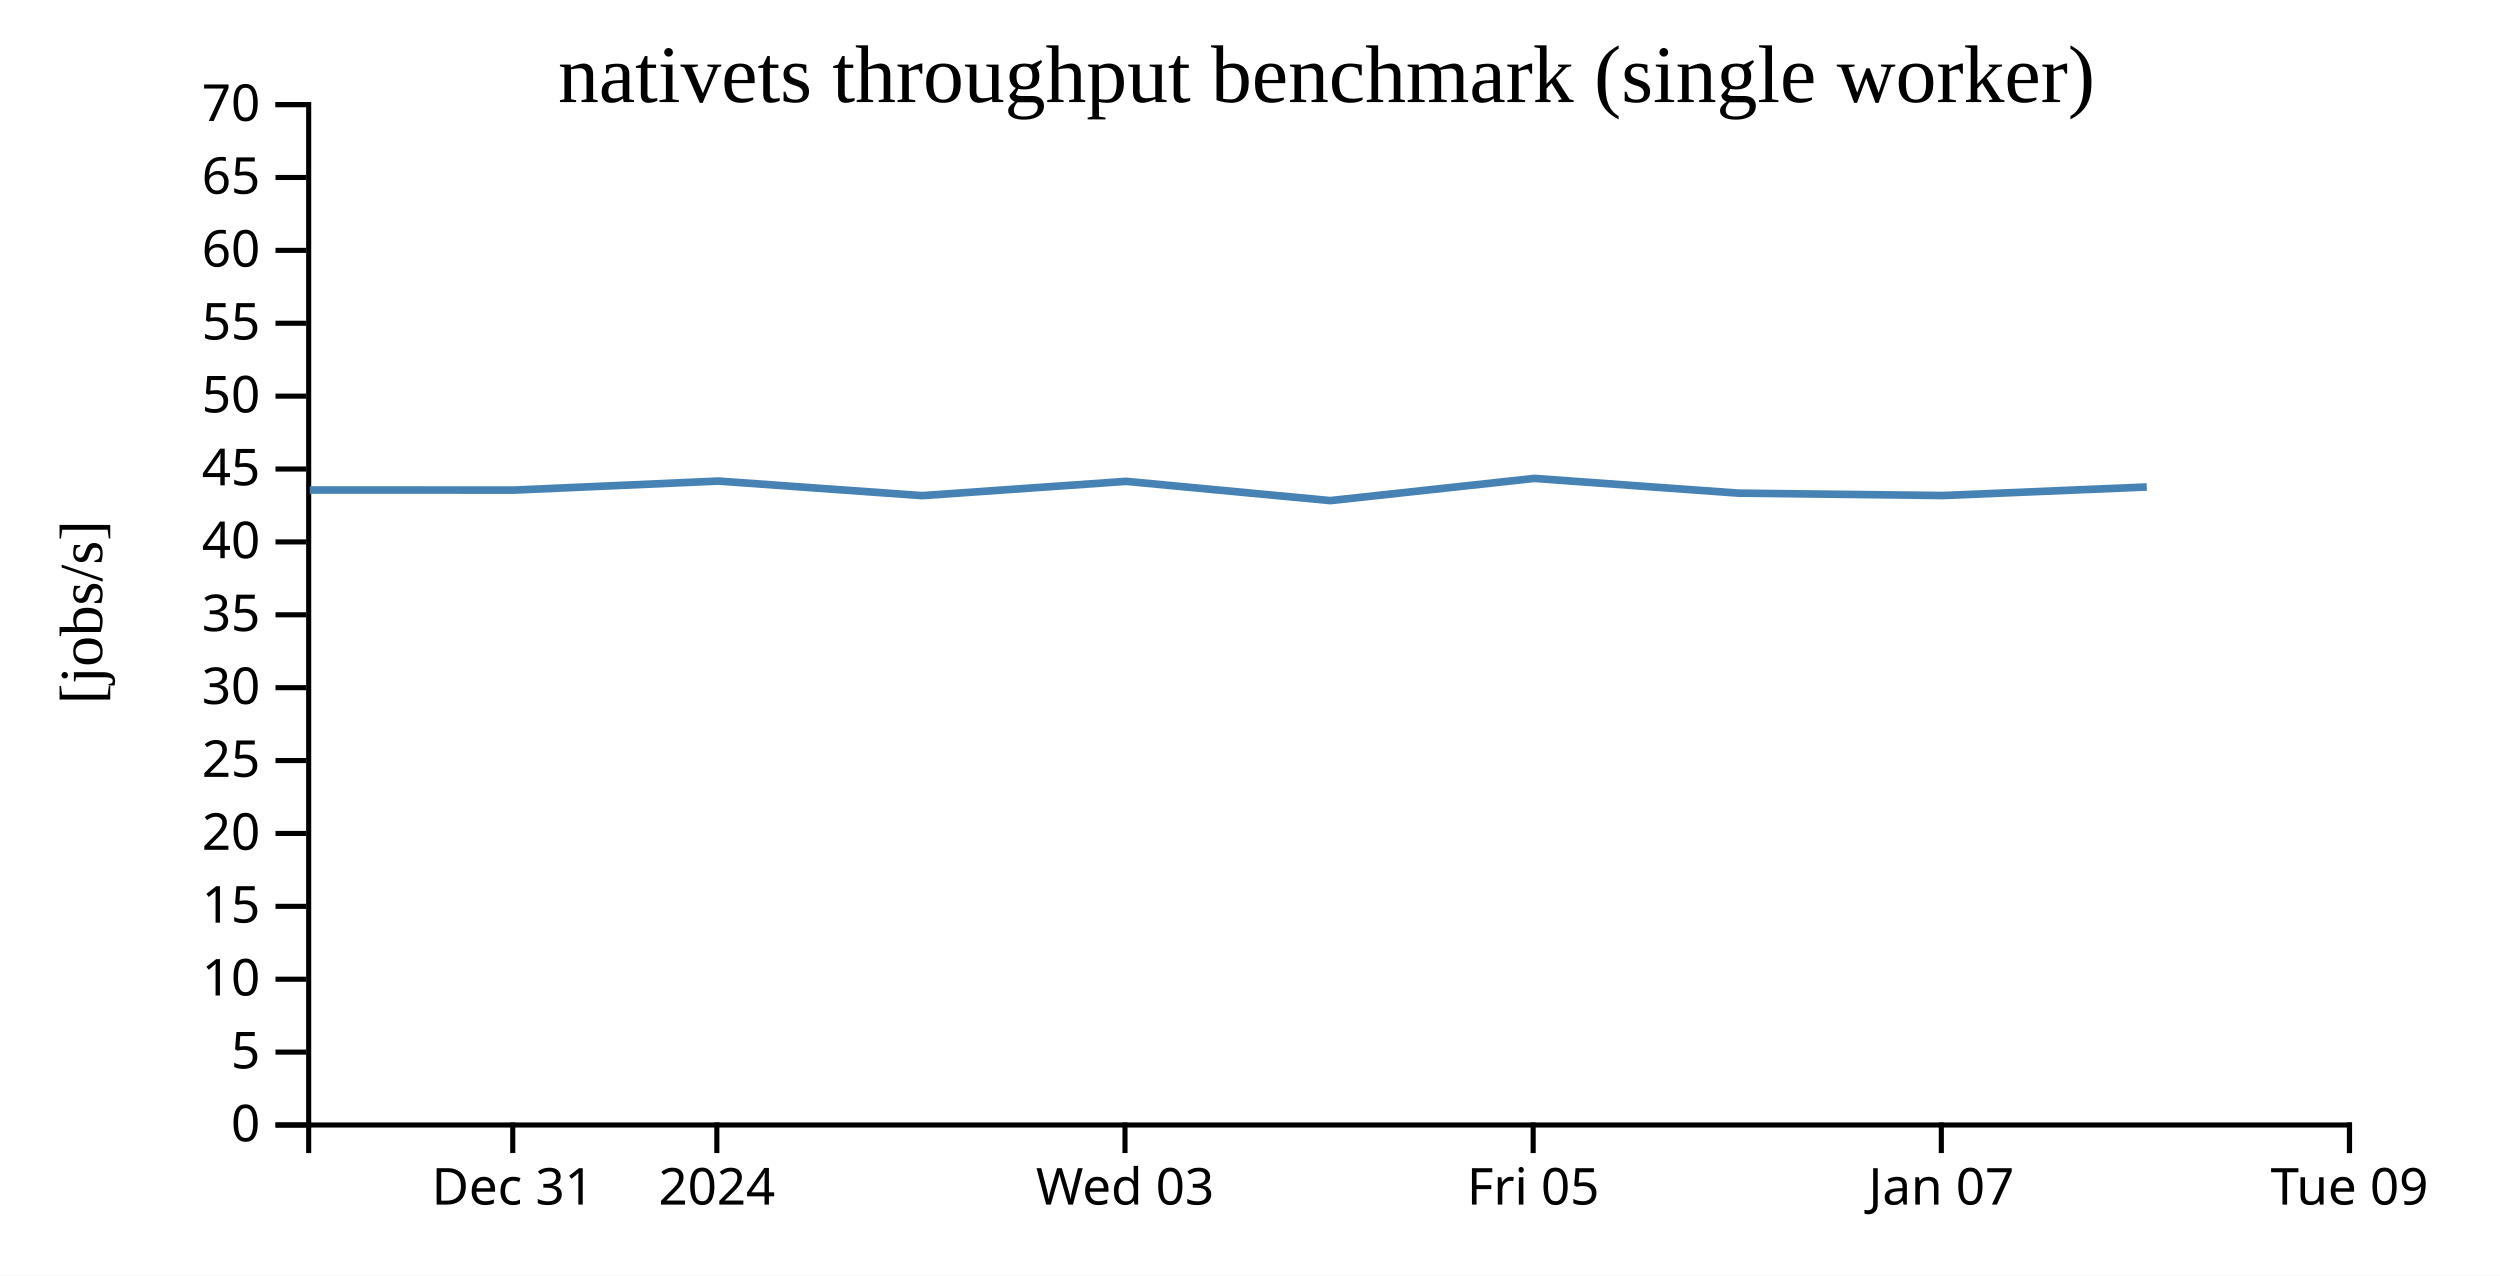
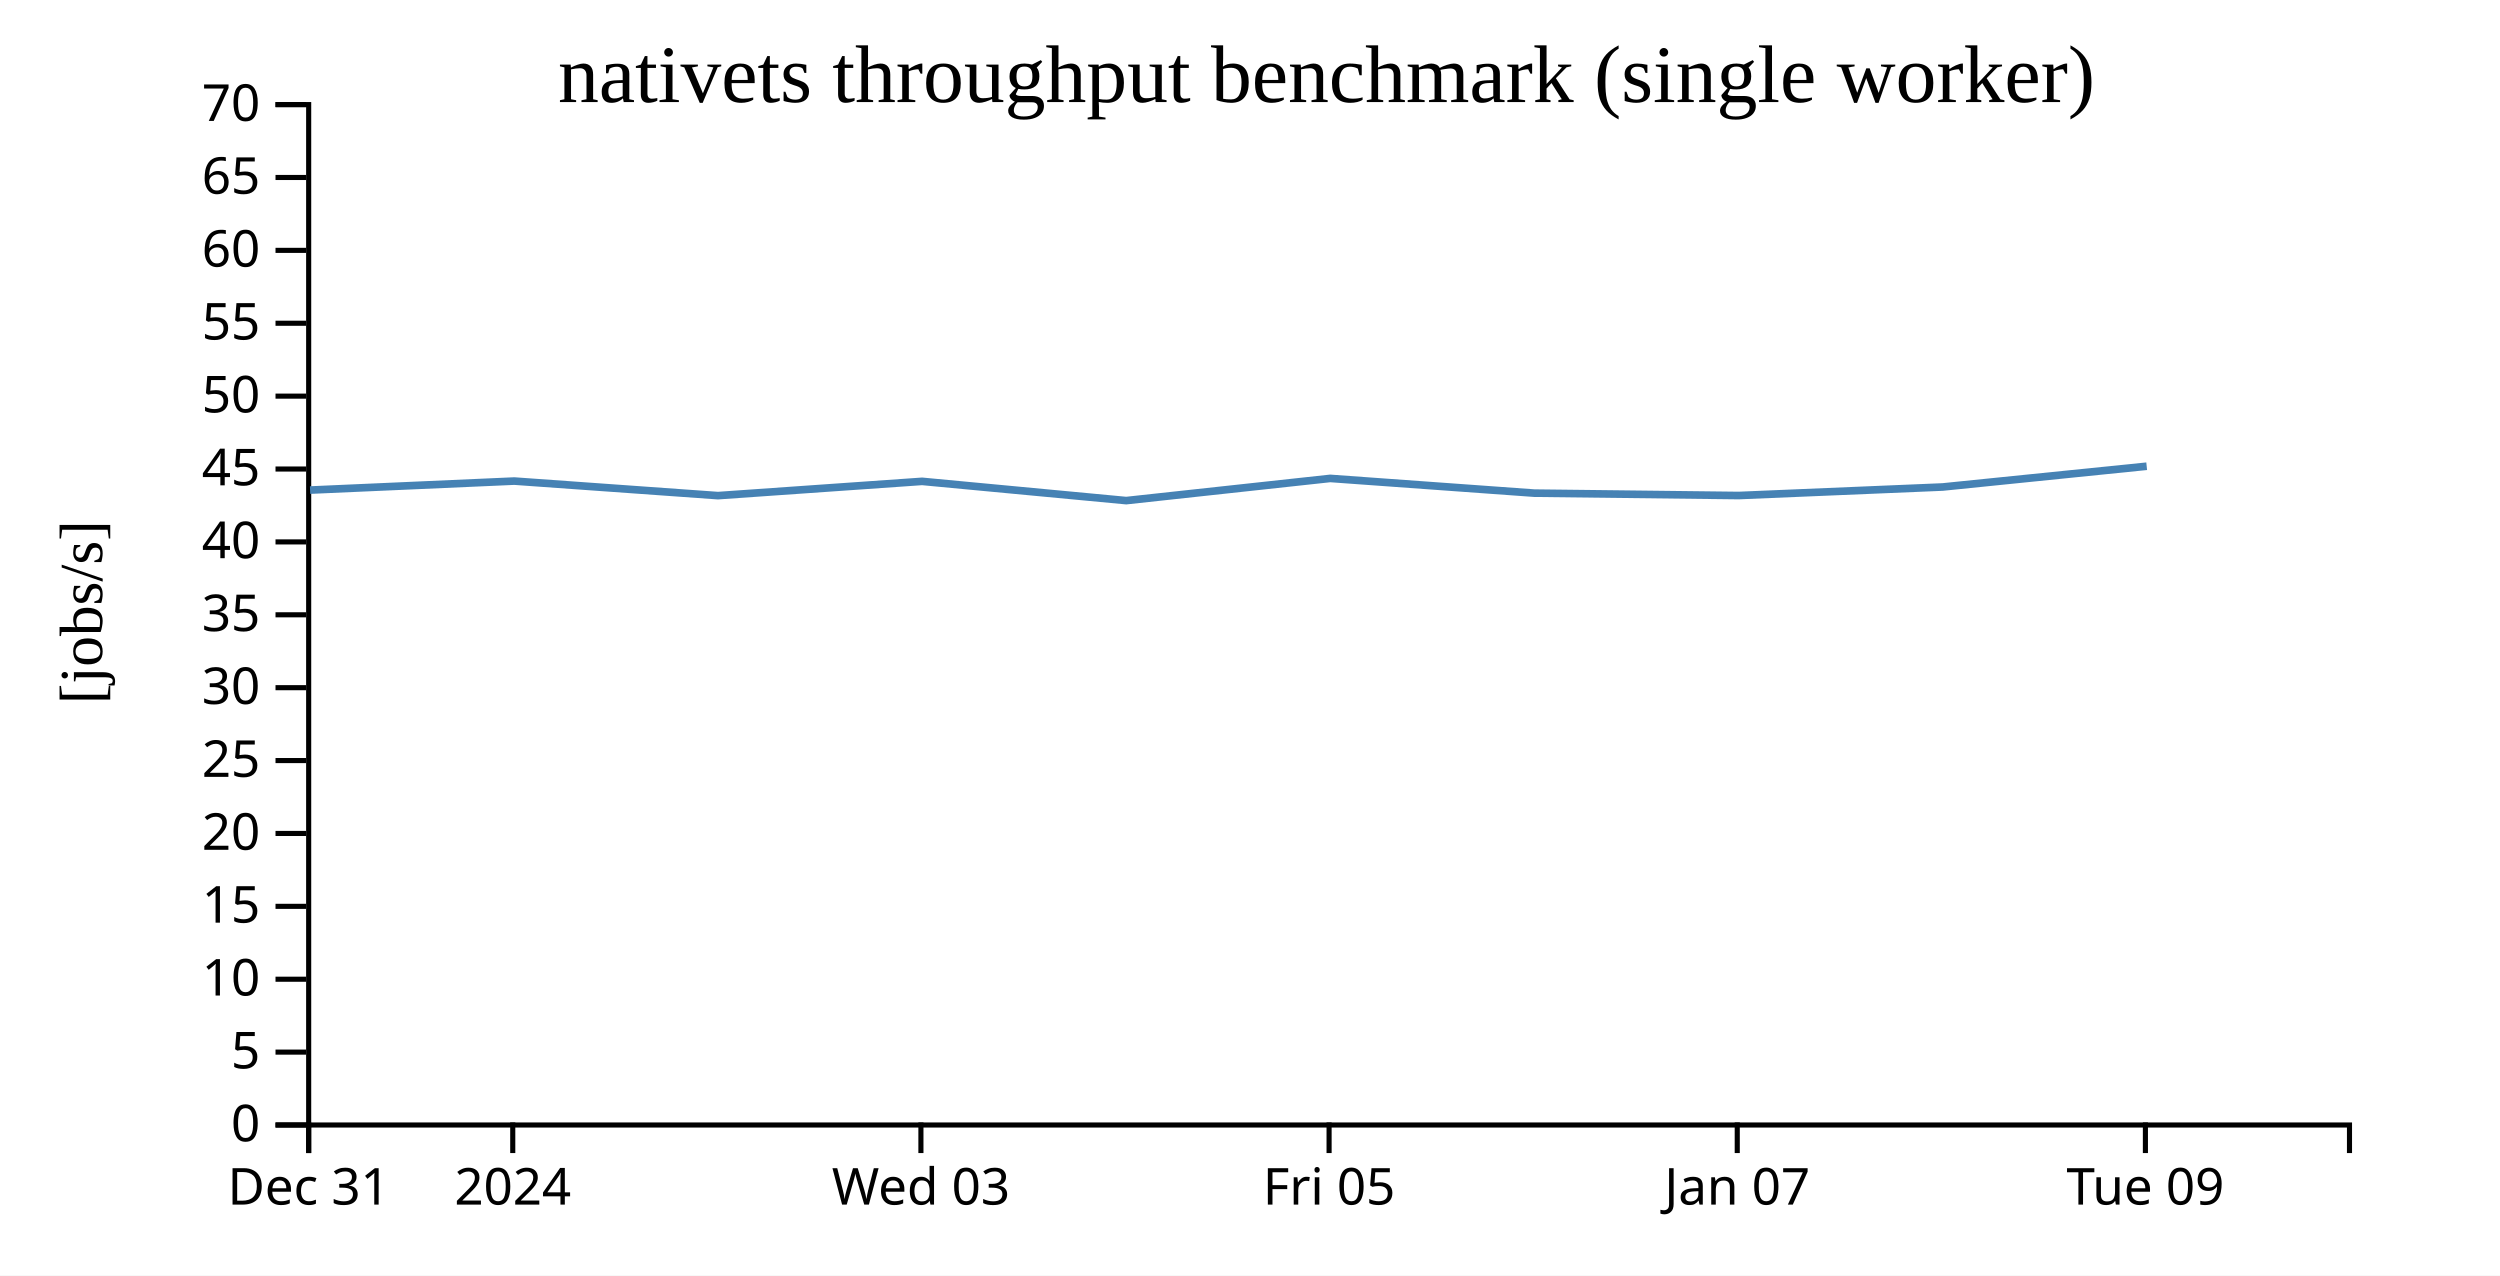
<svg xmlns="http://www.w3.org/2000/svg" width="490" height="250">
  <rect width="100%" height="100%" fill="white" />
  <g transform="translate(60,20)">
    <g transform="translate(0,200)" fill="none" font-size="10" font-family="sans-serif" text-anchor="middle">
      <path class="domain" stroke="currentColor" d="M0.5,6V0.5H400.5V6" />
-       <g class="tick" opacity="1" transform="translate(40.5,0)">
+       <g class="tick" opacity="1" transform="translate(0.5,0)">
        <line stroke="currentColor" y2="6" />
        <text fill="currentColor" y="9" dy="0.71em">Dec 31</text>
      </g>
-       <g class="tick" opacity="1" transform="translate(80.5,0)">
+       <g class="tick" opacity="1" transform="translate(40.5,0)">
        <line stroke="currentColor" y2="6" />
        <text fill="currentColor" y="9" dy="0.71em">2024</text>
      </g>
-       <g class="tick" opacity="1" transform="translate(160.5,0)">
+       <g class="tick" opacity="1" transform="translate(120.5,0)">
        <line stroke="currentColor" y2="6" />
        <text fill="currentColor" y="9" dy="0.71em">Wed 03</text>
      </g>
-       <g class="tick" opacity="1" transform="translate(240.5,0)">
+       <g class="tick" opacity="1" transform="translate(200.5,0)">
        <line stroke="currentColor" y2="6" />
        <text fill="currentColor" y="9" dy="0.71em">Fri 05</text>
      </g>
-       <g class="tick" opacity="1" transform="translate(320.5,0)">
+       <g class="tick" opacity="1" transform="translate(280.5,0)">
        <line stroke="currentColor" y2="6" />
        <text fill="currentColor" y="9" dy="0.71em">Jan 07</text>
      </g>
-       <g class="tick" opacity="1" transform="translate(400.5,0)">
+       <g class="tick" opacity="1" transform="translate(360.5,0)">
        <line stroke="currentColor" y2="6" />
        <text fill="currentColor" y="9" dy="0.71em">Tue 09</text>
      </g>
    </g>
    <g fill="none" font-size="10" font-family="sans-serif" text-anchor="end">
      <path class="domain" stroke="currentColor" d="M-6,200.5H0.5V0.5H-6" />
      <g class="tick" opacity="1" transform="translate(0,200.5)">
        <line stroke="currentColor" x2="-6" />
        <text fill="currentColor" x="-9" dy="0.32em">0</text>
      </g>
      <g class="tick" opacity="1" transform="translate(0,186.2143)">
        <line stroke="currentColor" x2="-6" />
        <text fill="currentColor" x="-9" dy="0.32em">5</text>
      </g>
      <g class="tick" opacity="1" transform="translate(0,171.9286)">
        <line stroke="currentColor" x2="-6" />
        <text fill="currentColor" x="-9" dy="0.32em">10</text>
      </g>
      <g class="tick" opacity="1" transform="translate(0,157.6429)">
        <line stroke="currentColor" x2="-6" />
        <text fill="currentColor" x="-9" dy="0.32em">15</text>
      </g>
      <g class="tick" opacity="1" transform="translate(0,143.3571)">
        <line stroke="currentColor" x2="-6" />
        <text fill="currentColor" x="-9" dy="0.32em">20</text>
      </g>
      <g class="tick" opacity="1" transform="translate(0,129.0714)">
        <line stroke="currentColor" x2="-6" />
        <text fill="currentColor" x="-9" dy="0.32em">25</text>
      </g>
      <g class="tick" opacity="1" transform="translate(0,114.7857)">
        <line stroke="currentColor" x2="-6" />
        <text fill="currentColor" x="-9" dy="0.32em">30</text>
      </g>
      <g class="tick" opacity="1" transform="translate(0,100.5)">
        <line stroke="currentColor" x2="-6" />
        <text fill="currentColor" x="-9" dy="0.32em">35</text>
      </g>
      <g class="tick" opacity="1" transform="translate(0,86.21429)">
        <line stroke="currentColor" x2="-6" />
        <text fill="currentColor" x="-9" dy="0.32em">40</text>
      </g>
      <g class="tick" opacity="1" transform="translate(0,71.92857)">
        <line stroke="currentColor" x2="-6" />
        <text fill="currentColor" x="-9" dy="0.32em">45</text>
      </g>
      <g class="tick" opacity="1" transform="translate(0,57.64286)">
        <line stroke="currentColor" x2="-6" />
        <text fill="currentColor" x="-9" dy="0.32em">50</text>
      </g>
      <g class="tick" opacity="1" transform="translate(0,43.35714)">
        <line stroke="currentColor" x2="-6" />
        <text fill="currentColor" x="-9" dy="0.32em">55</text>
      </g>
      <g class="tick" opacity="1" transform="translate(0,29.07143)">
        <line stroke="currentColor" x2="-6" />
        <text fill="currentColor" x="-9" dy="0.32em">60</text>
      </g>
      <g class="tick" opacity="1" transform="translate(0,14.78571)">
        <line stroke="currentColor" x2="-6" />
        <text fill="currentColor" x="-9" dy="0.32em">65</text>
      </g>
      <g class="tick" opacity="1" transform="translate(0,0.5)">
        <line stroke="currentColor" x2="-6" />
        <text fill="currentColor" x="-9" dy="0.32em">70</text>
      </g>
    </g>
    <text text-anchor="middle" style="font-size: 12px" transform="rotate(-90)" y="-40" x="-100">[jobs/s]</text>
    <text text-anchor="middle" style="font-size: 16px" y="0" x="200">nativets throughput benchmark (single worker)</text>
-     <path fill="none" stroke="steelblue" stroke-width="1.5" d="M0.706,76.046L40.774,76.057L80.8,74.29L120.723,77.144L160.729,74.345L200.737,78.119L240.727,73.768L280.73,76.656L320.793,77.123L360.763,75.451" />
+     <path fill="none" stroke="steelblue" stroke-width="1.5" d="M0.774,76.057L40.8,74.29L80.723,77.144L120.729,74.345L160.737,78.119L200.727,73.768L240.73,76.656L280.793,77.123L320.763,75.451L360.751,71.381" />
  </g>
</svg>
